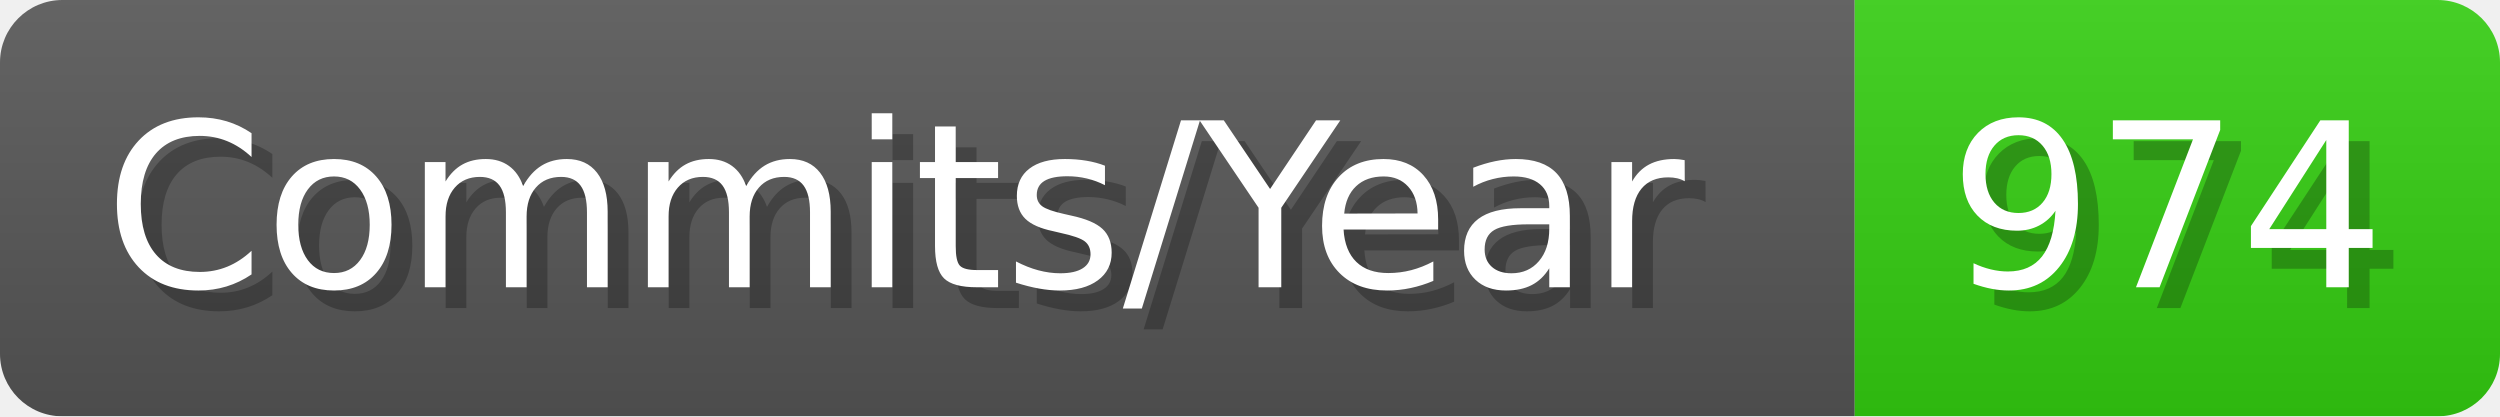
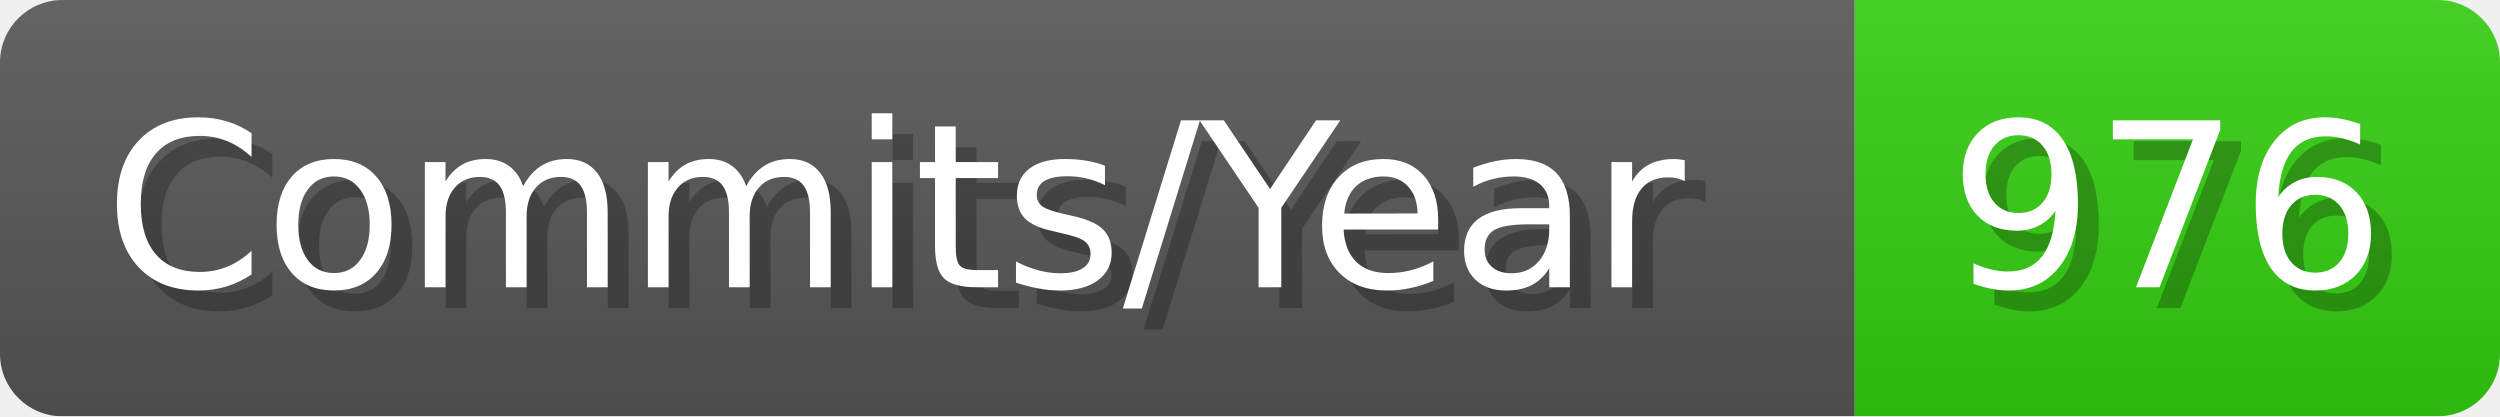
- <svg xmlns="http://www.w3.org/2000/svg" width="120.1" height="20" viewBox="0 0 1201 200" role="img" aria-label="Commits/Year: 974">
+ <svg xmlns="http://www.w3.org/2000/svg" width="120.1" height="20" viewBox="0 0 1201 200" role="img" aria-label="Commits/Year: 976">
  <linearGradient id="aUPdi" x2="0" y2="100%">
    <stop offset="0" stop-opacity=".1" stop-color="#EEE" />
    <stop offset="1" stop-opacity=".1" />
  </linearGradient>
  <mask id="WfAiQ">
    <rect width="1201" height="200" rx="30" fill="#FFF" />
  </mask>
  <g mask="url(#WfAiQ)">
    <rect width="891" height="200" fill="#555" />
    <rect width="310" height="200" fill="#3C1" x="891" />
    <rect width="1201" height="200" fill="url(#aUPdi)" />
  </g>
  <g aria-hidden="true" fill="#fff" text-anchor="start" font-family="Verdana,DejaVu Sans,sans-serif" font-size="110">
    <text x="60" y="148" textLength="791" fill="#000" opacity="0.25">Commits/Year</text>
    <text x="50" y="138" textLength="791">Commits/Year</text>
-     <text x="946" y="148" textLength="210" fill="#000" opacity="0.25">974</text>
-     <text x="936" y="138" textLength="210">974</text>
+     <text x="946" y="148" textLength="210" fill="#000" opacity="0.25">976</text>
+     <text x="936" y="138" textLength="210">976</text>
  </g>
</svg>
